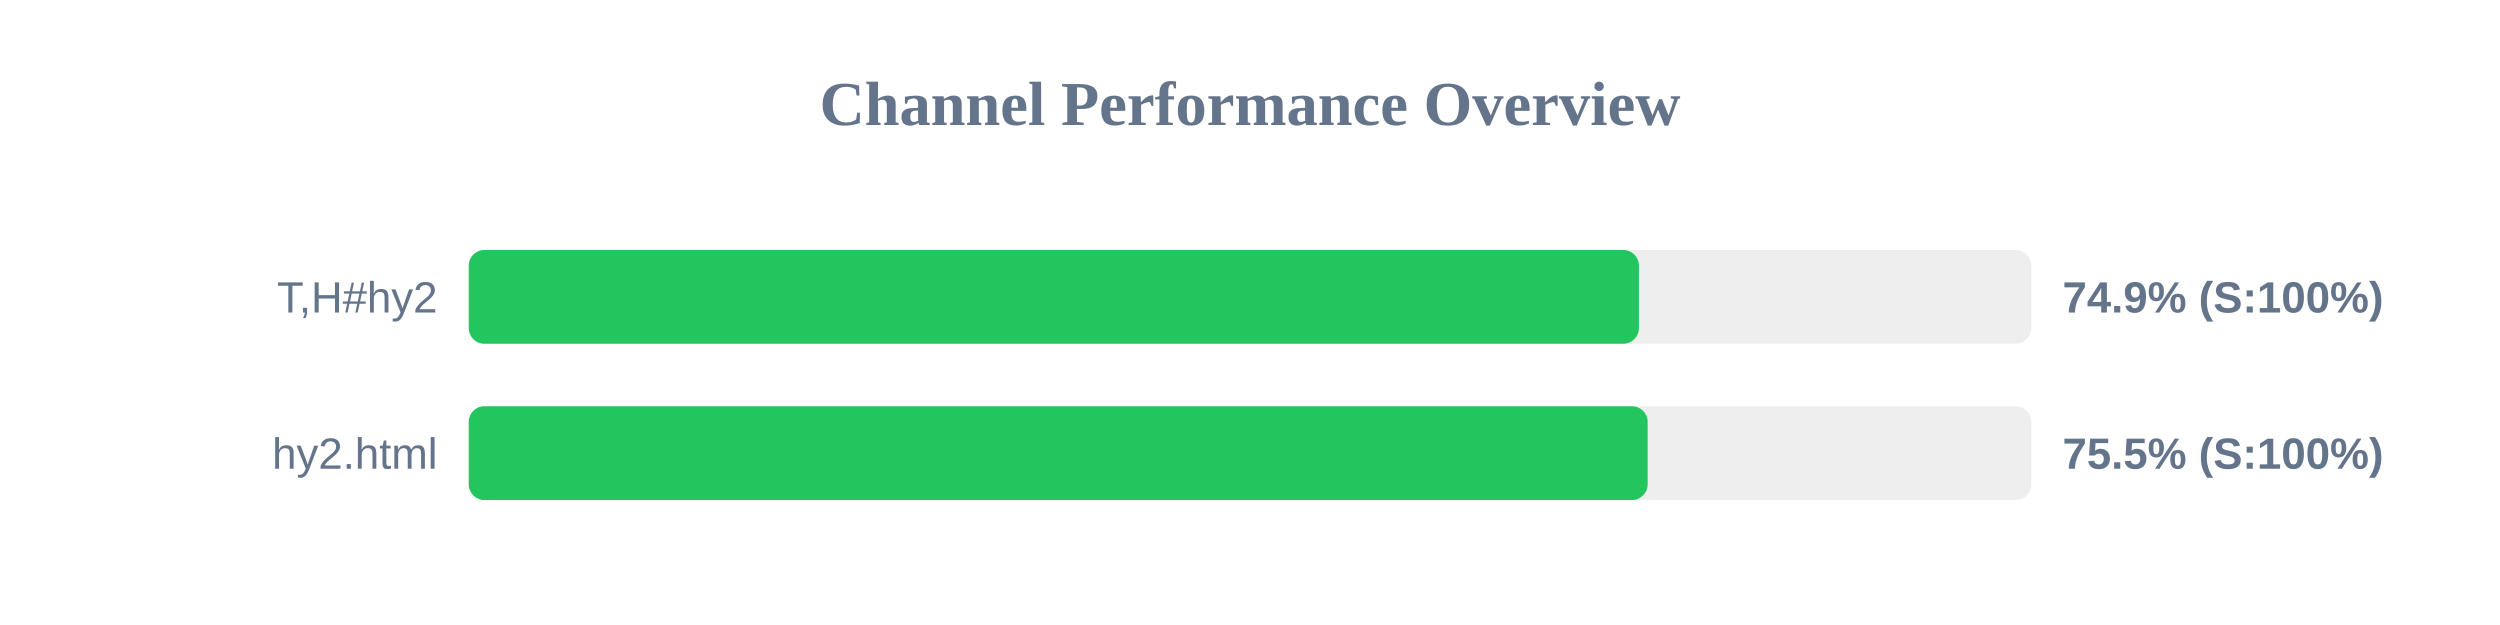
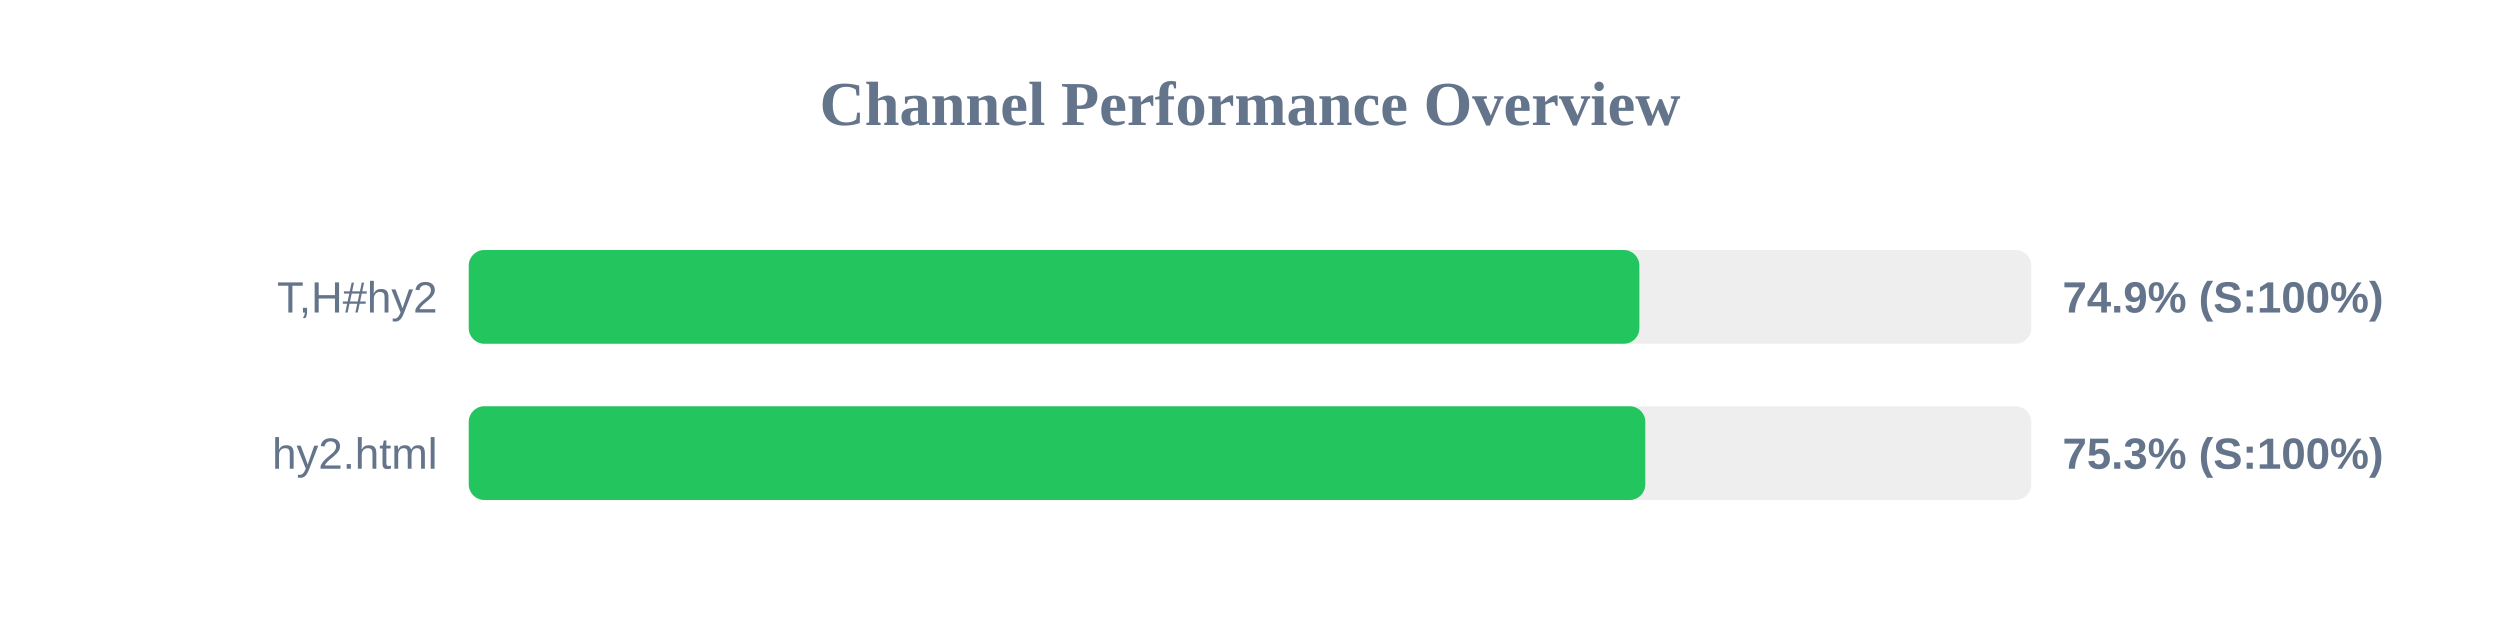
<svg xmlns="http://www.w3.org/2000/svg" width="800" height="200" version="1.1">
  <style>
        .row { font: 14px Arial; fill: #64748b; }
        .score { font: bold 14px Arial; fill: #64748b; }
    </style>
  <text x="400" y="40" text-anchor="middle" font-size="20px" font-weight="bold" fill="#64748b">Channel Performance Overview</text>
  <rect x="150" y="80" width="500" height="30" fill="#eee" rx="5" />
-   <rect x="150" y="80" width="374.45" height="30" fill="#22c55e" rx="5" />
+   <rect x="150" y="80" width="374.6" height="30" fill="#22c55e" rx="5" />
  <text x="140" y="100" text-anchor="end" class="row">T,H#hy2</text>
  <text x="660" y="100" text-anchor="start" class="score">74.9% (S:100%)</text>
  <rect x="150" y="130" width="500" height="30" fill="#eee" rx="5" />
-   <rect x="150" y="130" width="377.25" height="30" fill="#22c55e" rx="5" />
+   <rect x="150" y="130" width="376.5" height="30" fill="#22c55e" rx="5" />
  <text x="140" y="150" text-anchor="end" class="row">hy2.html</text>
-   <text x="660" y="150" text-anchor="start" class="score">75.5% (S:100%)</text>
+   <text x="660" y="150" text-anchor="start" class="score">75.3% (S:100%)</text>
</svg>
